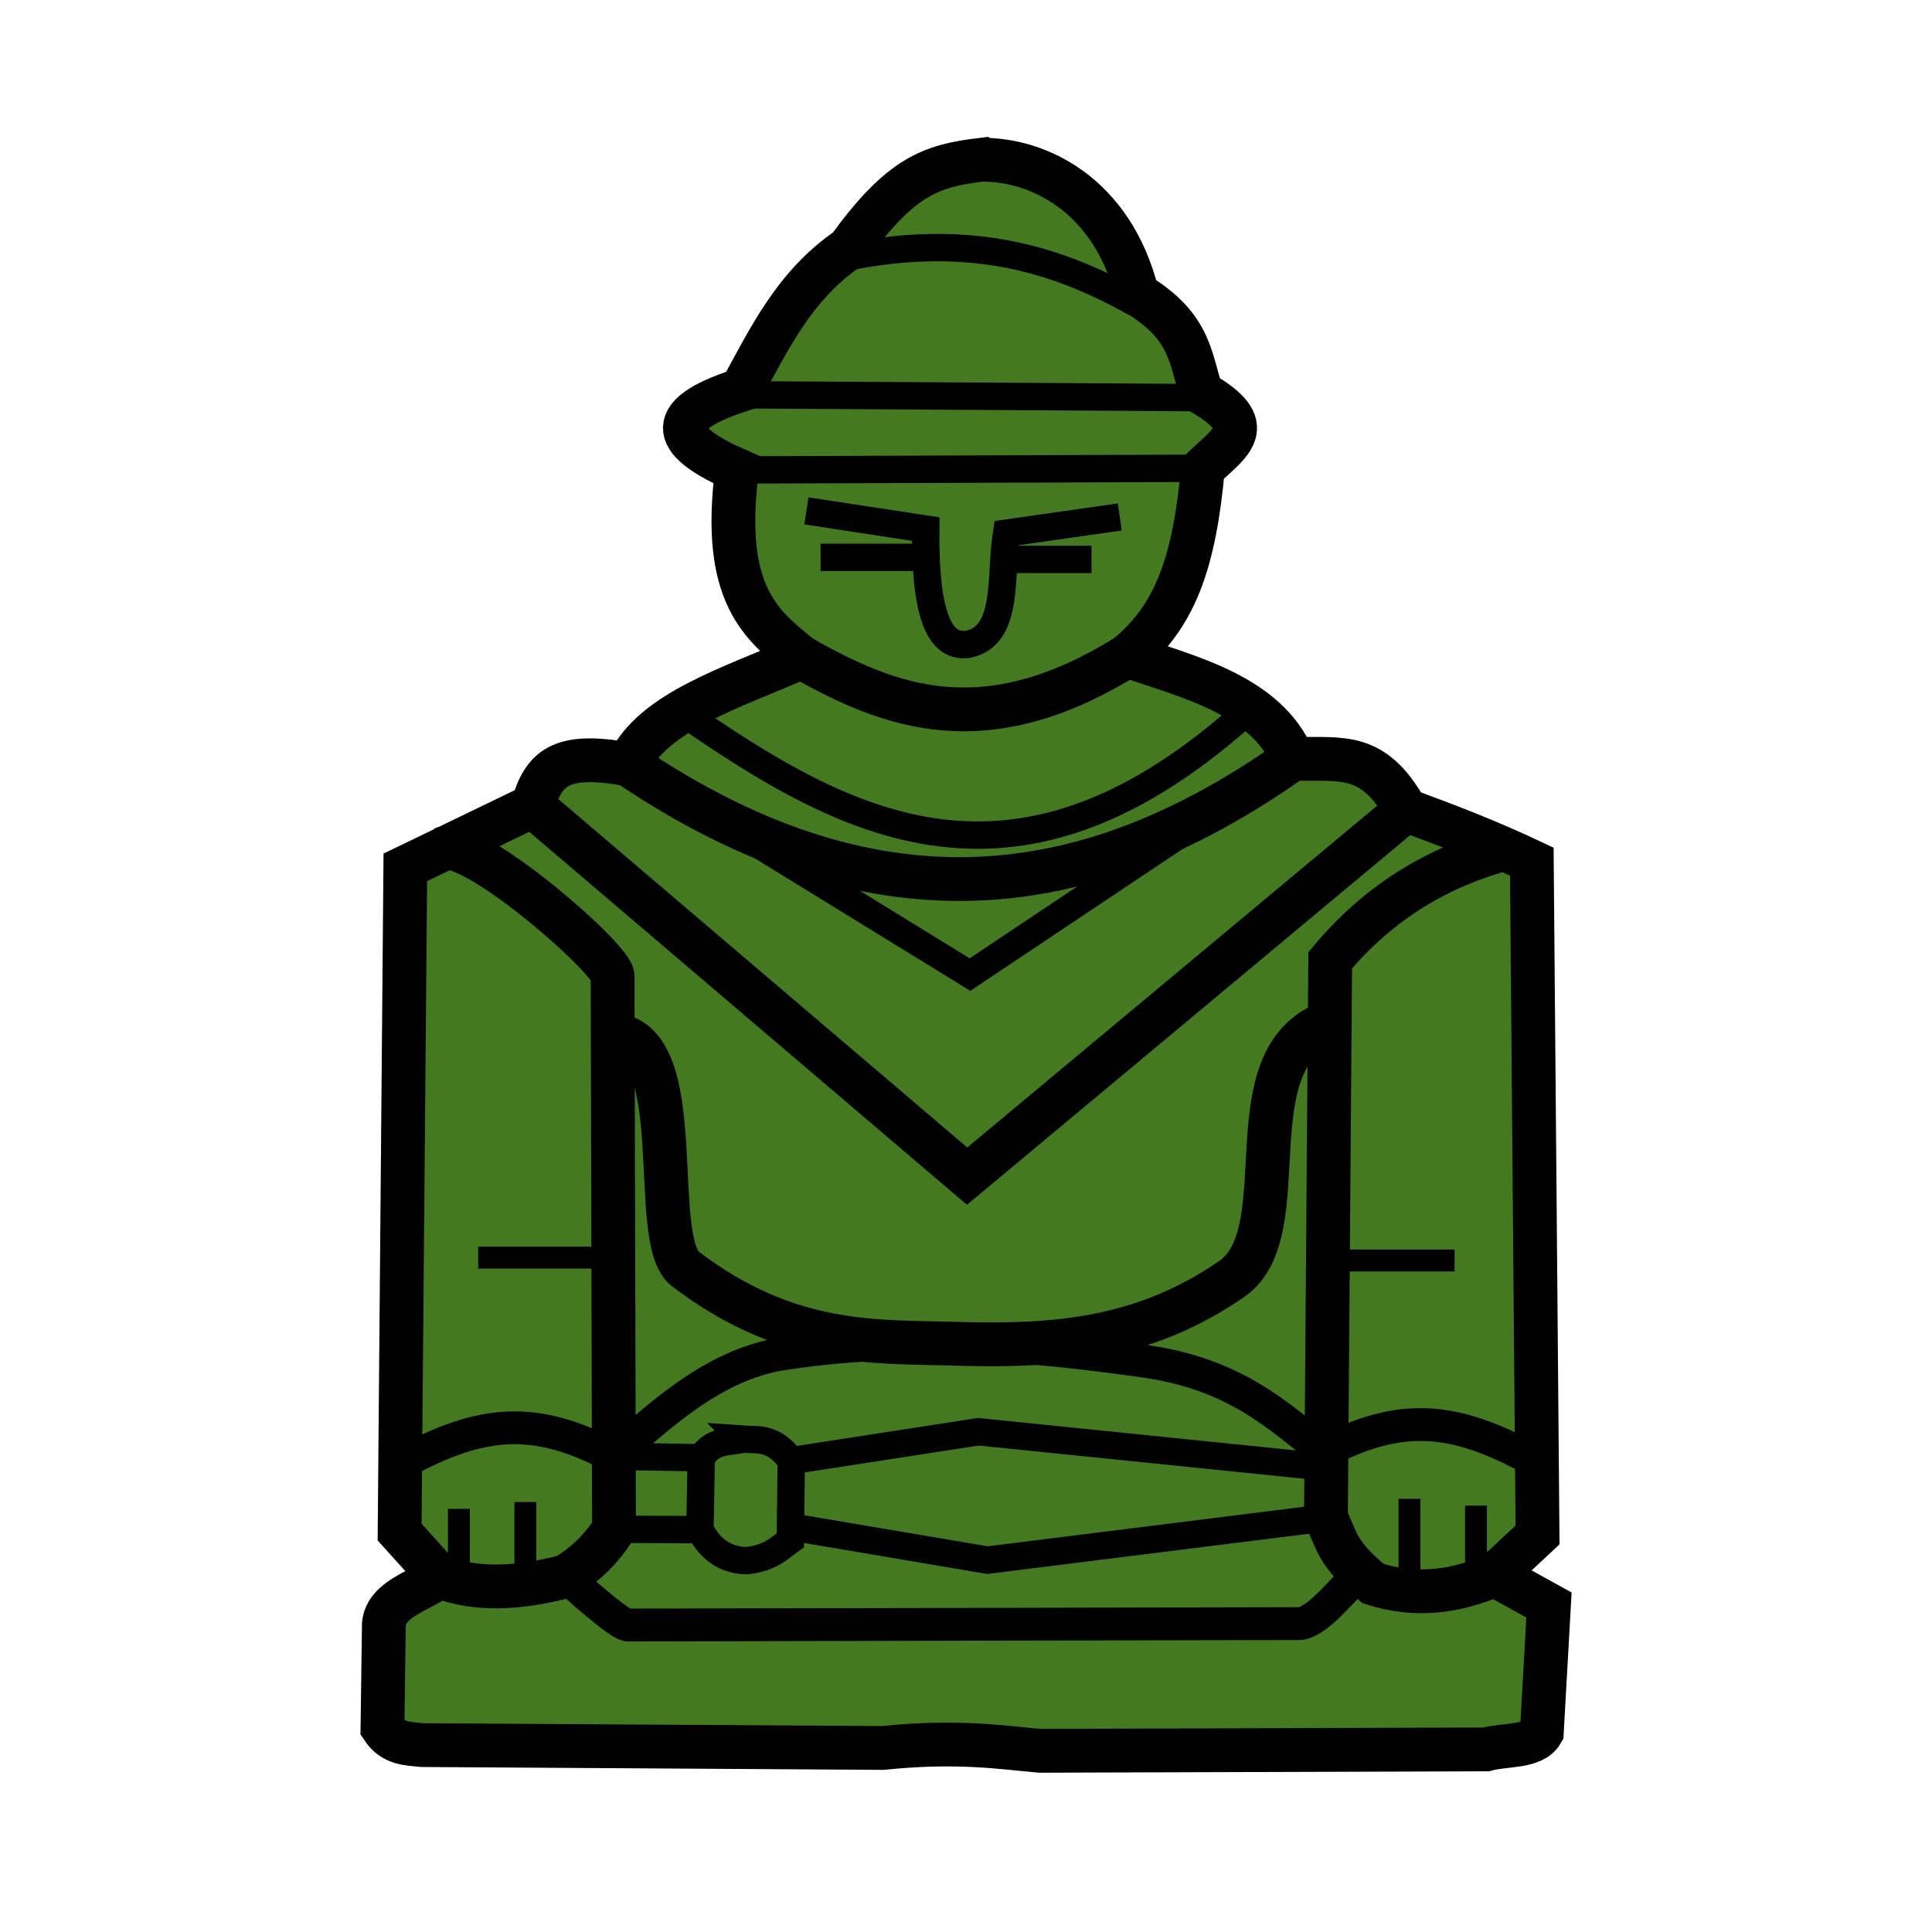
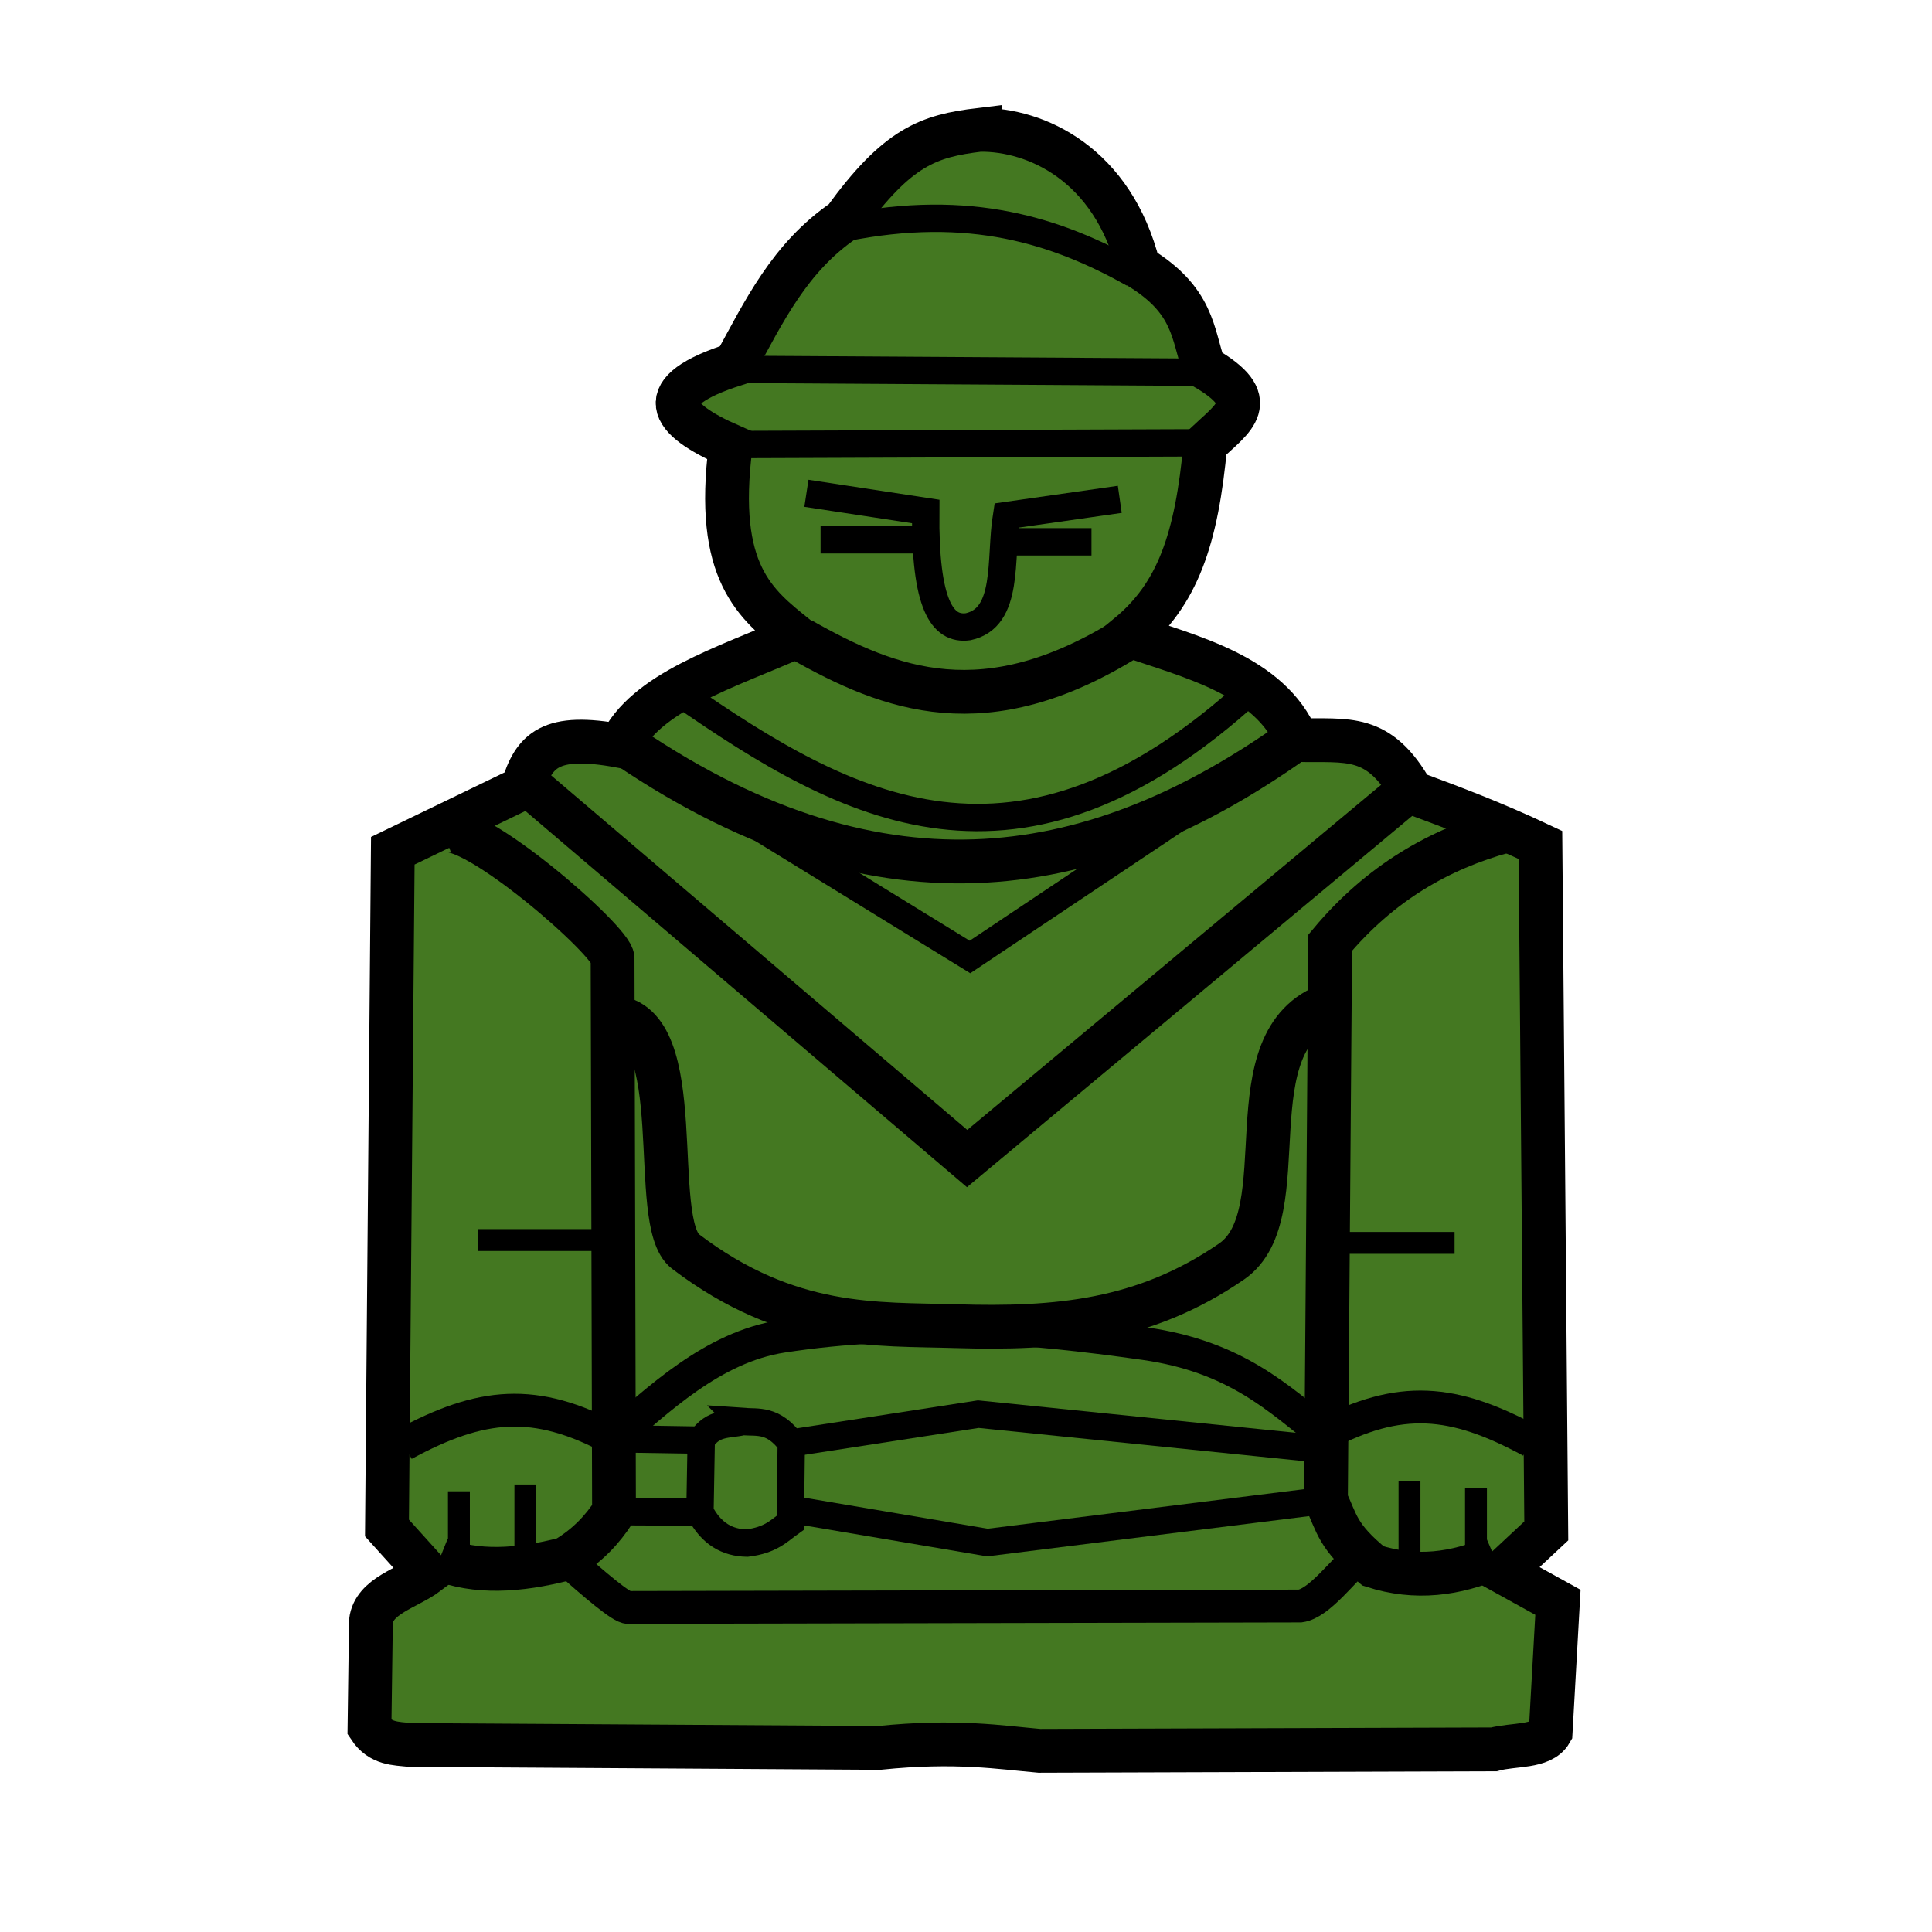
<svg xmlns="http://www.w3.org/2000/svg" width="353" height="353" viewBox="0 0 93.398 93.398" version="1.1" id="svg8022">
  <defs id="defs8016" />
  <g id="layer2" style="display:inline">
-     <path transform="translate(0,-203.6021)" style="fill:#447821;stroke:#000000;stroke-width:2.117;stroke-linecap:butt;stroke-linejoin:miter;stroke-miterlimit:4;stroke-dasharray:none;stroke-opacity:1;filter:url(#filter2848)" d="m 47.444,211.324 c -2.433,0.292 -3.898,0.795 -6.427,4.285 -2.608,1.778 -3.817,4.354 -5.183,6.842 -4.035,1.29 -3.147,2.58 -0.207,3.87 -0.773,6.034 1.189,7.509 3.11,9.053 -3.353,1.479 -7.169,2.623 -8.362,5.183 -3.312,-0.611 -4.083,0.196 -4.63,2.004 l -6.151,2.972 -0.276,32.135 1.935,2.142 c -0.962,0.722 -2.551,1.068 -2.695,2.281 l -0.069,5.045 c 0.518,0.783 1.24,0.755 1.935,0.829 l 22.253,0.138 c 3.65,-0.375 5.771,-0.02 7.602,0.138 l 21.562,-0.069 c 0.921,-0.254 2.265,-0.085 2.695,-0.829 l 0.346,-6.151 -2.626,-1.451 2.073,-1.935 -0.276,-32.55 c -2.265,-1.067 -4.177,-1.781 -6.081,-2.488 -1.6,-2.834 -3.058,-2.435 -5.46,-2.488 -1.303,-3.1 -5.145,-3.967 -8.017,-4.976 2.339,-1.932 3.245,-4.544 3.659,-9.066 1.35,-1.27 2.721,-2.044 -0.066,-3.649 -0.555,-1.589 -0.475,-3.179 -3.11,-4.768 -1.217,-4.87 -4.862,-6.528 -7.533,-6.496 z" id="path861" />
+     <path style="fill:#447821;stroke:#000000;stroke-width:2.117;stroke-linecap:butt;stroke-linejoin:miter;stroke-miterlimit:4;stroke-dasharray:none;stroke-opacity:1" d="m 47.363,6.276 c -2.479,0.298 -3.972,0.81 -6.548,4.365 -2.657,1.811 -3.889,4.436 -5.281,6.97 -4.111,1.314 -3.206,2.629 -0.211,3.943 -0.788,6.147 1.211,7.651 3.168,9.223 -3.416,1.507 -7.304,2.673 -8.519,5.281 -3.374,-0.622 -4.159,0.2 -4.717,2.042 l -6.266,3.028 -0.282,32.739 1.971,2.183 c -0.98,0.736 -2.599,1.088 -2.746,2.323 l -0.07,5.14 c 0.528,0.797 1.263,0.769 1.971,0.845 l 22.671,0.141 c 3.719,-0.382 5.88,-0.02 7.745,0.141 l 21.967,-0.07 c 0.939,-0.258 2.308,-0.086 2.746,-0.845 l 0.352,-6.266 -2.675,-1.479 2.112,-1.971 -0.282,-33.162 c -2.308,-1.087 -4.255,-1.815 -6.196,-2.535 -1.63,-2.888 -3.115,-2.481 -5.562,-2.535 -1.328,-3.158 -5.242,-4.042 -8.167,-5.069 2.383,-1.968 3.306,-4.63 3.728,-9.237 1.375,-1.294 2.772,-2.083 -0.067,-3.718 -0.565,-1.619 -0.484,-3.239 -3.168,-4.858 -1.24,-4.962 -4.953,-6.651 -7.674,-6.618 z" id="path861-9" />
  </g>
  <g id="layer1" transform="translate(0,-203.6021)" style="display:inline">
-     <path style="fill:none;stroke:#000000;stroke-width:2.117;stroke-linecap:butt;stroke-linejoin:miter;stroke-miterlimit:4;stroke-dasharray:none;stroke-opacity:1" d="m 38.736,235.374 c 4.319,2.444 8.897,4.202 15.757,-0.069" id="path873" />
-     <path style="fill:none;stroke:#000000;stroke-width:2.117;stroke-linecap:butt;stroke-linejoin:miter;stroke-miterlimit:4;stroke-dasharray:none;stroke-opacity:1;filter:url(#filter2848)" d="m 25.744,242.561 21.009,17.899 21.216,-17.692" id="path883" />
-     <path style="fill:none;stroke:#000000;stroke-width:2.117;stroke-linecap:butt;stroke-linejoin:miter;stroke-miterlimit:4;stroke-dasharray:none;stroke-opacity:1;filter:url(#filter2848)" d="m 21.39,244.634 c 1.442,-0.584 8.232,5.328 8.224,6.151 l 0.069,26.745 c -0.548,0.839 -1.251,1.625 -2.35,2.281 -2.282,0.595 -4.351,0.693 -6.081,0" id="path885" />
-     <path style="fill:none;stroke:#000000;stroke-width:1.323;stroke-linecap:butt;stroke-linejoin:miter;stroke-miterlimit:4;stroke-dasharray:none;stroke-opacity:1" d="m 32.931,238 c 8.038,5.569 16.28,10.143 27.574,-0.207" id="path875" />
-     <path style="fill:none;stroke:#000000;stroke-width:2.117;stroke-linecap:butt;stroke-linejoin:miter;stroke-miterlimit:4;stroke-dasharray:none;stroke-opacity:1" d="m 30.374,240.557 c 12.479,8.433 22.777,6.345 32.135,-0.276" id="path877" />
-     <path style="fill:none;stroke:#000000;stroke-width:1.323;stroke-linecap:butt;stroke-linejoin:miter;stroke-miterlimit:4;stroke-dasharray:none;stroke-opacity:1" d="m 30.374,240.557 16.517,10.159 15.618,-10.435" id="path881" />
-     <path style="fill:none;stroke:#000000;stroke-width:2.117;stroke-linecap:butt;stroke-linejoin:miter;stroke-miterlimit:4;stroke-dasharray:none;stroke-opacity:1" d="m 72.737,244.634 c -3.15,0.863 -6.018,2.502 -8.431,5.39 l -0.207,26.952 c 0.531,1.083 0.522,1.745 2.281,3.179 2.058,0.664 4,0.394 5.874,-0.415" id="path887" />
-     <path style="fill:none;stroke:#000000;stroke-width:2.117;stroke-linecap:butt;stroke-linejoin:miter;stroke-miterlimit:4;stroke-dasharray:none;stroke-opacity:1" d="m 29.614,253.618 c 3.797,0.198 1.68,9.933 3.525,11.334 5.006,3.804 9.247,3.494 13.061,3.611 4.913,0.15 9.118,-0.223 13.338,-3.127 3.329,-2.29 -0.151,-10.718 4.768,-12.439" id="path889" />
-     <path style="fill:none;stroke:#000000;stroke-width:1.058;stroke-linecap:butt;stroke-linejoin:miter;stroke-miterlimit:4;stroke-dasharray:none;stroke-opacity:1" d="m 23.118,264.399 h 6.565" id="path891" />
-     <path style="fill:none;stroke:#000000;stroke-width:1.058;stroke-linecap:butt;stroke-linejoin:miter;stroke-miterlimit:4;stroke-dasharray:none;stroke-opacity:1" d="M 70.318,264.538 H 64.099" id="path893" />
-     <path style="fill:none;stroke:#000000;stroke-width:1.587;stroke-linecap:butt;stroke-linejoin:miter;stroke-miterlimit:4;stroke-dasharray:none;stroke-opacity:1" d="m 19.524,274.282 c 3.755,-2.033 6.335,-2.276 10.09,-0.276" id="path895" />
-     <path style="fill:none;stroke:#000000;stroke-width:1.058;stroke-linecap:butt;stroke-linejoin:miter;stroke-miterlimit:4;stroke-dasharray:none;stroke-opacity:1" d="m 25.398,276.217 v 3.87" id="path899" />
-     <path style="fill:none;stroke:#000000;stroke-width:1.058;stroke-linecap:butt;stroke-linejoin:miter;stroke-miterlimit:4;stroke-dasharray:none;stroke-opacity:1" d="m 22.185,276.545 v 3.49" id="path901" />
-     <path style="fill:none;stroke:#000000;stroke-width:1.587;stroke-linecap:butt;stroke-linejoin:miter;stroke-miterlimit:4;stroke-dasharray:none;stroke-opacity:1" d="m 74.013,274.126 c -3.755,-2.033 -6.335,-2.276 -10.09,-0.276" id="path895-3" />
-     <path style="fill:none;stroke:#000000;stroke-width:1.058;stroke-linecap:butt;stroke-linejoin:miter;stroke-miterlimit:4;stroke-dasharray:none;stroke-opacity:1" d="m 68.139,276.061 v 4.354" id="path899-9" />
-     <path style="fill:none;stroke:#000000;stroke-width:1.058;stroke-linecap:butt;stroke-linejoin:miter;stroke-miterlimit:4;stroke-dasharray:none;stroke-opacity:1" d="m 71.353,276.389 v 3.49" id="path901-6" />
-     <path style="fill:none;stroke:#000000;stroke-width:1.587;stroke-linecap:butt;stroke-linejoin:miter;stroke-miterlimit:4;stroke-dasharray:none;stroke-opacity:1" d="m 29.614,274.005 c 2.159,-1.827 4.809,-4.43 8.215,-4.953 6.017,-0.923 11.74,-0.464 17.504,0.355 4.414,0.627 6.472,2.645 8.773,4.468" id="path924" />
-     <path style="fill:none;stroke:#000000;stroke-width:1.587;stroke-linecap:butt;stroke-linejoin:miter;stroke-miterlimit:4;stroke-dasharray:none;stroke-opacity:1" d="m 27.333,279.81 c 1.407,1.242 2.721,2.376 3.041,2.35 l 32.481,-0.069 c 0.931,-0.128 2.06,-1.718 2.972,-2.488" id="path926" />
-     <path style="fill:none;stroke:#000000;stroke-width:1.323;stroke-linecap:butt;stroke-linejoin:miter;stroke-miterlimit:4;stroke-dasharray:none;stroke-opacity:1" d="m 29.614,274.005 4.285,0.069" id="path928" />
-     <path style="fill:none;stroke:#000000;stroke-width:1.323;stroke-linecap:butt;stroke-linejoin:miter;stroke-miterlimit:4;stroke-dasharray:none;stroke-opacity:1" d="m 29.683,277.53 4.155,0.02" id="path930" />
-     <path style="fill:none;stroke:#000000;stroke-width:1.323;stroke-linecap:butt;stroke-linejoin:miter;stroke-miterlimit:4;stroke-dasharray:none;stroke-opacity:1" d="m 35.903,273.176 c -0.69,0.169 -1.434,0.01 -2.004,0.898 l -0.061,3.476 c 0.548,1.059 1.334,1.483 2.272,1.5 1.165,-0.143 1.548,-0.598 2.097,-0.988 l 0.045,-3.85 c -0.875,-1.169 -1.599,-0.984 -2.35,-1.037 z" id="path934" />
-     <path style="fill:none;stroke:#000000;stroke-width:1.323;stroke-linecap:butt;stroke-linejoin:miter;stroke-miterlimit:4;stroke-dasharray:none;stroke-opacity:1" d="m 38.252,274.213 9.04,-1.396 16.761,1.71" id="path936" />
-     <path style="fill:none;stroke:#000000;stroke-width:1.323;stroke-linecap:butt;stroke-linejoin:miter;stroke-miterlimit:4;stroke-dasharray:none;stroke-opacity:1" d="m 38.203,277.41 9.529,1.613 16.367,-2.046" id="path938" />
-     <path style="fill:none;stroke:#000000;stroke-width:1.323;stroke-linecap:butt;stroke-linejoin:miter;stroke-miterlimit:4;stroke-dasharray:none;stroke-opacity:1" d="m 40.922,216.034 c 6.07,-1.224 10.267,0.145 13.96,2.211" id="path864" />
-     <path style="fill:none;stroke:#000000;stroke-width:1.323;stroke-linecap:butt;stroke-linejoin:miter;stroke-miterlimit:4;stroke-dasharray:none;stroke-opacity:1" d="m 35.786,222.687 22.253,0.138" id="path866" />
-     <path style="fill:none;stroke:#000000;stroke-width:1.323;stroke-linecap:butt;stroke-linejoin:miter;stroke-miterlimit:4;stroke-dasharray:none;stroke-opacity:1" d="m 35.626,226.321 22.526,-0.083" id="path868" />
-     <g transform="matrix(0.6577601,0,0,0.6577601,12.88961,207.0914)" id="g1052" style="stroke-width:2.011;stroke-miterlimit:4;stroke-dasharray:none">
+     <path style="fill:none;stroke:#000000;stroke-width:2.117;stroke-linecap:butt;stroke-linejoin:miter;stroke-miterlimit:4;stroke-dasharray:none;stroke-opacity:1" d="m 38.736,234.524 c 4.319,2.444 8.897,4.202 15.757,-0.069" id="path873" />
+     <path style="fill:none;stroke:#000000;stroke-width:2.117;stroke-linecap:butt;stroke-linejoin:miter;stroke-miterlimit:4;stroke-dasharray:none;stroke-opacity:1;filter:url(#filter2848)" d="m 25.744,241.711 21.009,17.899 21.216,-17.692" id="path883" />
+     <path style="fill:none;stroke:#000000;stroke-width:2.117;stroke-linecap:butt;stroke-linejoin:miter;stroke-miterlimit:4;stroke-dasharray:none;stroke-opacity:1;filter:url(#filter2848)" d="m 21.39,243.784 c 1.442,-0.584 8.232,5.328 8.224,6.151 l 0.069,26.745 c -0.548,0.839 -1.251,1.625 -2.35,2.281 -2.282,0.595 -4.351,0.693 -6.081,0" id="path885" />
+     <path style="fill:none;stroke:#000000;stroke-width:1.323;stroke-linecap:butt;stroke-linejoin:miter;stroke-miterlimit:4;stroke-dasharray:none;stroke-opacity:1" d="m 32.931,237.15 c 8.038,5.569 16.28,10.143 27.574,-0.207" id="path875" />
+     <path style="fill:none;stroke:#000000;stroke-width:2.117;stroke-linecap:butt;stroke-linejoin:miter;stroke-miterlimit:4;stroke-dasharray:none;stroke-opacity:1" d="m 30.374,239.707 c 12.479,8.433 22.777,6.345 32.135,-0.276" id="path877" />
+     <path style="fill:none;stroke:#000000;stroke-width:1.323;stroke-linecap:butt;stroke-linejoin:miter;stroke-miterlimit:4;stroke-dasharray:none;stroke-opacity:1" d="M 30.374,239.707 46.891,249.865 62.509,239.43" id="path881" />
+     <path style="fill:none;stroke:#000000;stroke-width:2.117;stroke-linecap:butt;stroke-linejoin:miter;stroke-miterlimit:4;stroke-dasharray:none;stroke-opacity:1" d="m 72.737,243.784 c -3.15,0.863 -6.018,2.502 -8.431,5.39 l -0.207,26.952 c 0.531,1.083 0.522,1.745 2.281,3.179 2.058,0.664 4,0.394 5.874,-0.415" id="path887" />
+     <path style="fill:none;stroke:#000000;stroke-width:2.117;stroke-linecap:butt;stroke-linejoin:miter;stroke-miterlimit:4;stroke-dasharray:none;stroke-opacity:1" d="m 29.614,252.768 c 3.797,0.198 1.68,9.933 3.525,11.334 5.006,3.804 9.247,3.494 13.061,3.611 4.913,0.15 9.118,-0.223 13.338,-3.127 3.329,-2.29 -0.151,-10.718 4.768,-12.439" id="path889" />
+     <path style="fill:none;stroke:#000000;stroke-width:1.058;stroke-linecap:butt;stroke-linejoin:miter;stroke-miterlimit:4;stroke-dasharray:none;stroke-opacity:1" d="m 23.118,263.549 h 6.565" id="path891" />
+     <path style="fill:none;stroke:#000000;stroke-width:1.058;stroke-linecap:butt;stroke-linejoin:miter;stroke-miterlimit:4;stroke-dasharray:none;stroke-opacity:1" d="M 70.318,263.687 H 64.099" id="path893" />
+     <path style="fill:none;stroke:#000000;stroke-width:1.587;stroke-linecap:butt;stroke-linejoin:miter;stroke-miterlimit:4;stroke-dasharray:none;stroke-opacity:1" d="m 19.524,273.431 c 3.755,-2.033 6.335,-2.276 10.09,-0.276" id="path895" />
+     <path style="fill:none;stroke:#000000;stroke-width:1.058;stroke-linecap:butt;stroke-linejoin:miter;stroke-miterlimit:4;stroke-dasharray:none;stroke-opacity:1" d="m 25.398,275.366 v 3.87" id="path899" />
+     <path style="fill:none;stroke:#000000;stroke-width:1.058;stroke-linecap:butt;stroke-linejoin:miter;stroke-miterlimit:4;stroke-dasharray:none;stroke-opacity:1" d="m 22.185,275.695 v 3.49" id="path901" />
+     <path style="fill:none;stroke:#000000;stroke-width:1.587;stroke-linecap:butt;stroke-linejoin:miter;stroke-miterlimit:4;stroke-dasharray:none;stroke-opacity:1" d="m 74.013,273.276 c -3.755,-2.033 -6.335,-2.276 -10.09,-0.276" id="path895-3" />
+     <path style="fill:none;stroke:#000000;stroke-width:1.058;stroke-linecap:butt;stroke-linejoin:miter;stroke-miterlimit:4;stroke-dasharray:none;stroke-opacity:1" d="m 68.139,275.211 v 4.354" id="path899-9" />
+     <path style="fill:none;stroke:#000000;stroke-width:1.058;stroke-linecap:butt;stroke-linejoin:miter;stroke-miterlimit:4;stroke-dasharray:none;stroke-opacity:1" d="m 71.353,275.539 v 3.49" id="path901-6" />
+     <path style="fill:none;stroke:#000000;stroke-width:1.587;stroke-linecap:butt;stroke-linejoin:miter;stroke-miterlimit:4;stroke-dasharray:none;stroke-opacity:1" d="m 29.614,273.155 c 2.159,-1.827 4.809,-4.43 8.215,-4.953 6.017,-0.923 11.74,-0.464 17.504,0.355 4.414,0.627 6.472,2.645 8.773,4.468" id="path924" />
+     <path style="fill:none;stroke:#000000;stroke-width:1.587;stroke-linecap:butt;stroke-linejoin:miter;stroke-miterlimit:4;stroke-dasharray:none;stroke-opacity:1" d="m 27.333,278.96 c 1.407,1.242 2.721,2.376 3.041,2.35 l 32.481,-0.069 c 0.931,-0.128 2.06,-1.718 2.972,-2.488" id="path926" />
+     <path style="fill:none;stroke:#000000;stroke-width:1.323;stroke-linecap:butt;stroke-linejoin:miter;stroke-miterlimit:4;stroke-dasharray:none;stroke-opacity:1" d="m 29.614,273.155 4.285,0.069" id="path928" />
+     <path style="fill:none;stroke:#000000;stroke-width:1.323;stroke-linecap:butt;stroke-linejoin:miter;stroke-miterlimit:4;stroke-dasharray:none;stroke-opacity:1" d="m 29.683,276.679 4.155,0.02" id="path930" />
+     <path style="fill:none;stroke:#000000;stroke-width:1.323;stroke-linecap:butt;stroke-linejoin:miter;stroke-miterlimit:4;stroke-dasharray:none;stroke-opacity:1" d="m 35.903,272.326 c -0.69,0.169 -1.434,0.01 -2.004,0.898 l -0.061,3.476 c 0.548,1.059 1.334,1.483 2.272,1.5 1.165,-0.143 1.548,-0.598 2.097,-0.988 l 0.045,-3.85 c -0.875,-1.169 -1.599,-0.984 -2.35,-1.037 z" id="path934" />
+     <path style="fill:none;stroke:#000000;stroke-width:1.323;stroke-linecap:butt;stroke-linejoin:miter;stroke-miterlimit:4;stroke-dasharray:none;stroke-opacity:1" d="m 38.252,273.362 9.04,-1.396 16.761,1.71" id="path936" />
+     <path style="fill:none;stroke:#000000;stroke-width:1.323;stroke-linecap:butt;stroke-linejoin:miter;stroke-miterlimit:4;stroke-dasharray:none;stroke-opacity:1" d="m 38.203,276.56 9.529,1.613 16.367,-2.046" id="path938" />
+     <path style="fill:none;stroke:#000000;stroke-width:1.323;stroke-linecap:butt;stroke-linejoin:miter;stroke-miterlimit:4;stroke-dasharray:none;stroke-opacity:1" d="m 40.828,214.617 c 6.07,-1.224 10.267,0.145 13.96,2.211" id="path864" />
+     <path style="fill:none;stroke:#000000;stroke-width:1.323;stroke-linecap:butt;stroke-linejoin:miter;stroke-miterlimit:4;stroke-dasharray:none;stroke-opacity:1" d="m 35.786,221.459 22.253,0.138" id="path866" />
+     <path style="fill:none;stroke:#000000;stroke-width:1.323;stroke-linecap:butt;stroke-linejoin:miter;stroke-miterlimit:4;stroke-dasharray:none;stroke-opacity:1" d="m 35.626,225.092 22.526,-0.083" id="path868" />
+     <g transform="matrix(0.6577601,0,0,0.6577601,12.88961,206.241)" id="g1052" style="stroke-width:2.011;stroke-miterlimit:4;stroke-dasharray:none">
      <path id="path835" d="m 39.672,32.243 8.767,1.337 c -0.064,6.848 1.209,8.732 3.12,8.469 3.052,-0.662 2.308,-4.973 2.823,-8.172 l 8.321,-1.189" style="display:inline;fill:none;stroke:#000000;stroke-width:2.011;stroke-linecap:butt;stroke-linejoin:miter;stroke-miterlimit:4;stroke-dasharray:none;stroke-opacity:1" />
      <path id="path837" d="m 40.712,35.66 h 7.726" style="display:inline;fill:none;stroke:#000000;stroke-width:2.011;stroke-linecap:butt;stroke-linejoin:miter;stroke-miterlimit:4;stroke-dasharray:none;stroke-opacity:1" />
      <path id="path839" d="M 60.623,35.809 H 54.233" style="display:inline;fill:none;stroke:#000000;stroke-width:2.011;stroke-linecap:butt;stroke-linejoin:miter;stroke-miterlimit:4;stroke-dasharray:none;stroke-opacity:1" />
    </g>
  </g>
</svg>
